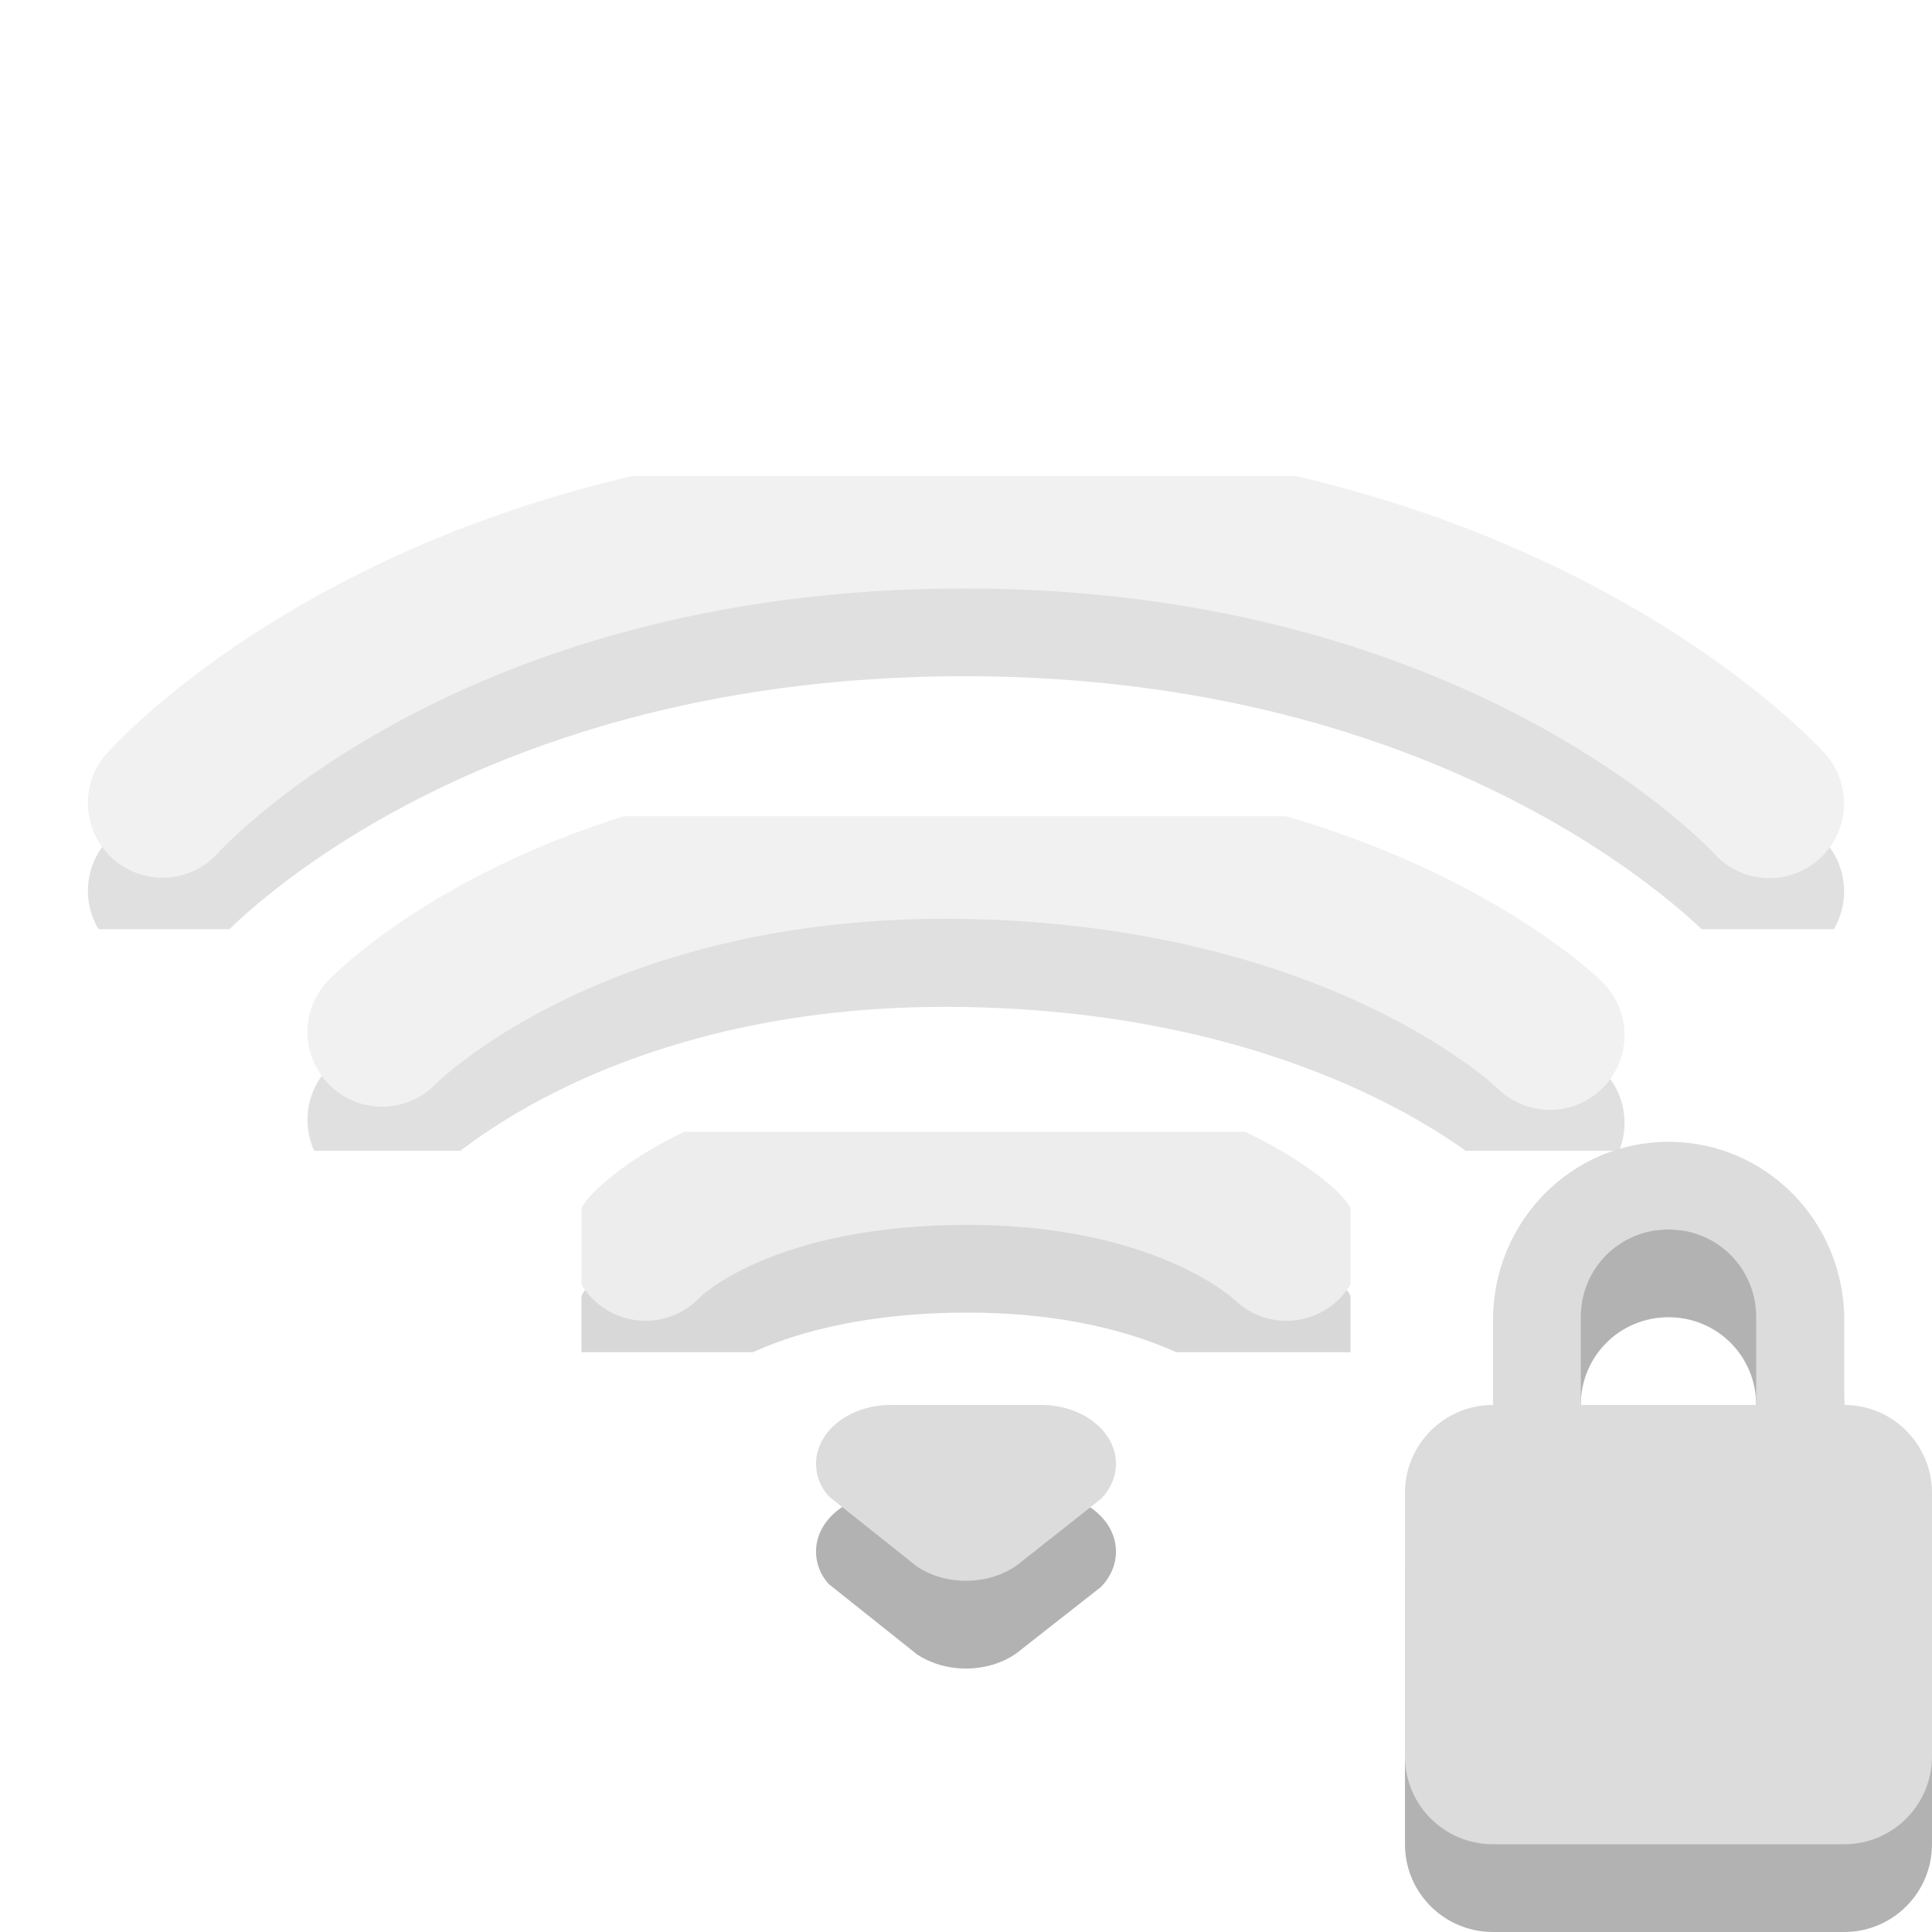
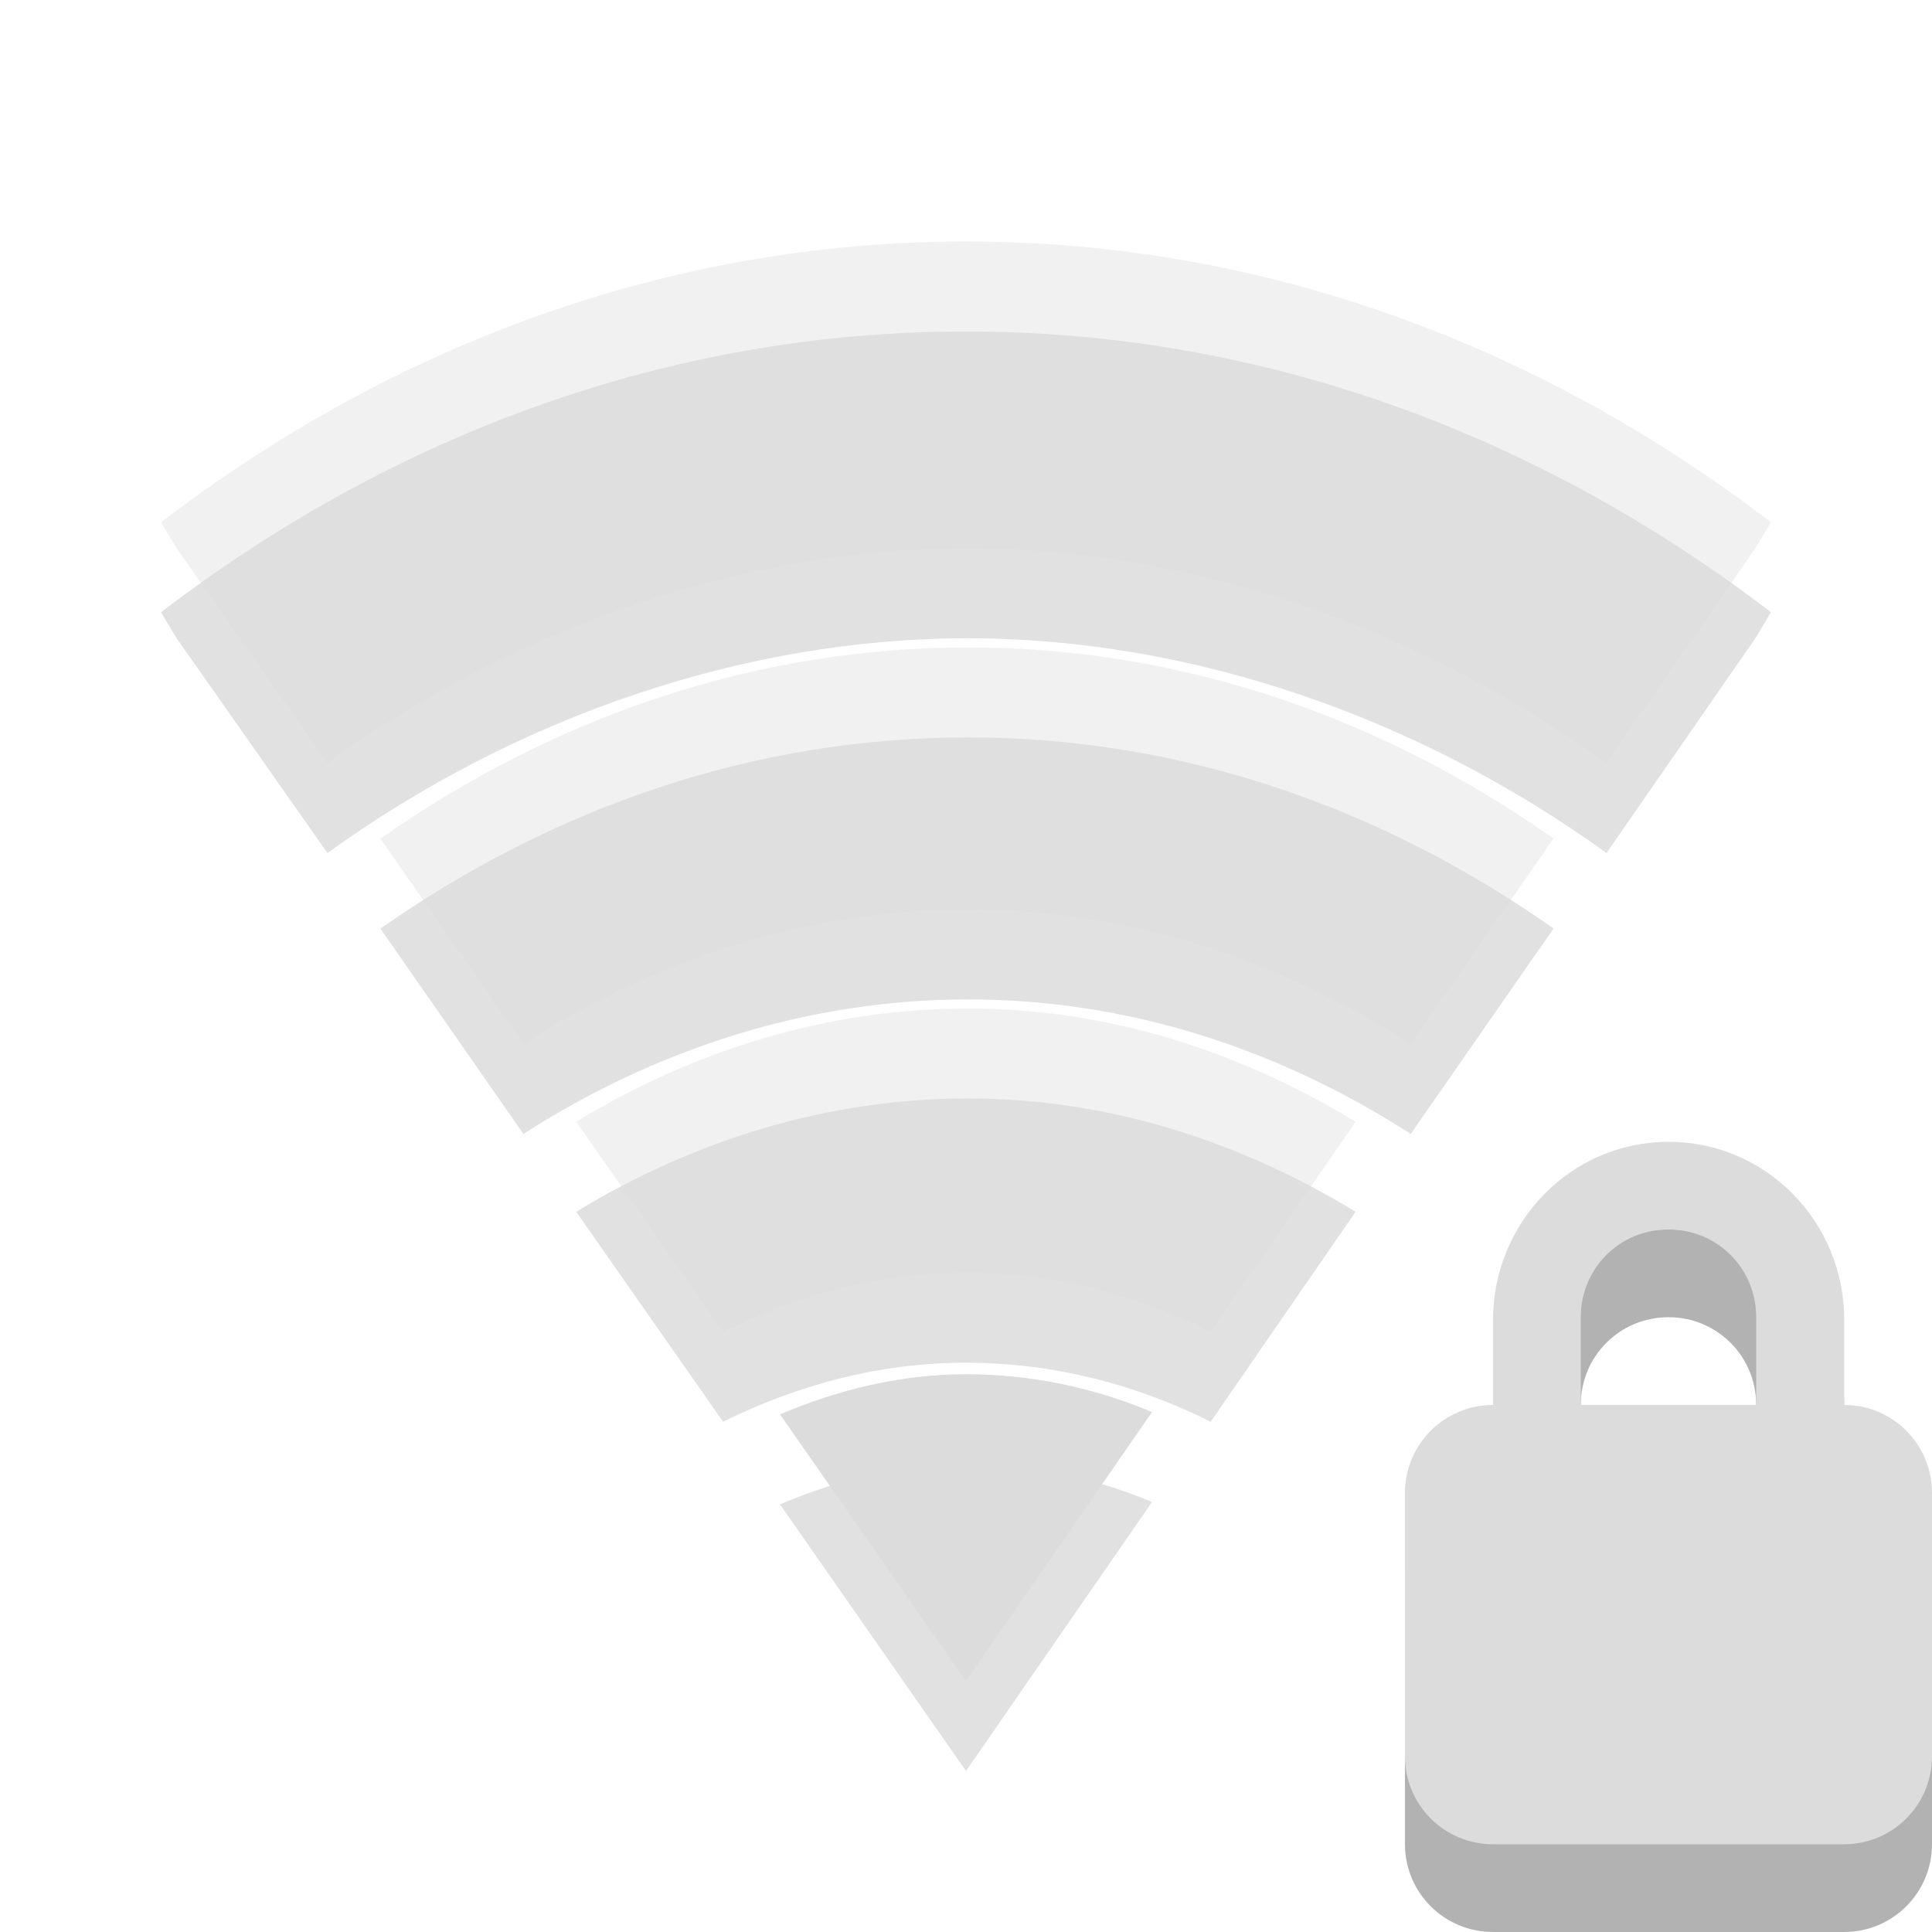
- <svg xmlns="http://www.w3.org/2000/svg" xmlns:xlink="http://www.w3.org/1999/xlink" width="24" height="24" viewBox="0 0 24 24">
-   <defs>
+ <svg xmlns="http://www.w3.org/2000/svg" width="24" height="24" viewBox="0 0 24 24" id="svg3007" version="1.1">
+   <defs id="defs3009">
    <clipPath id="clip2">
-       <rect width="24" height="24" />
+       <rect width="24" height="24" id="rect3012" />
    </clipPath>
    <clipPath id="clip3">
-       <rect width="24" height="24" />
+       <rect width="24" height="24" id="rect3015" />
    </clipPath>
    <clipPath id="clip1">
-       <rect width="24" height="24" />
+       <rect width="24" height="24" id="rect3018" />
    </clipPath>
    <filter width="100%" x="0" y="0" height="100%" filterUnits="objectBoundingBox" id="alpha">
-       <feColorMatrix values="0 0 0 0 1 0 0 0 0 1 0 0 0 0 1 0 0 0 1 0" in="SourceGraphic" type="matrix" />
+       <feColorMatrix values="0 0 0 0 1 0 0 0 0 1 0 0 0 0 1 0 0 0 1 0" in="SourceGraphic" type="matrix" id="feColorMatrix3021" />
    </filter>
-     <g style="clip-path:url(#clip3)" id="surface12">
-       <path style="stroke-opacity:.302;fill:none;stroke:#000;stroke-linecap:round;stroke-width:1.7" d="M 8.351 16.189 C 8.351 16.189 9.318 15.119 11.95 15.097 C 14.546 15.079 15.649 16.189 15.649 16.189 " transform="matrix(1.09091 0 0 1.09091 -1.09091 -1.09091)" />
-       <path style="fill:none;stroke:#dcdcdc;stroke-linecap:round;stroke-width:1.7" d="M 8.351 15.19 C 8.351 15.19 9.318 14.12 11.95 14.098 C 14.546 14.08 15.649 15.19 15.649 15.19 " transform="matrix(1.09091 0 0 1.09091 -1.09091 -1.09091)" />
+     <g style="clip-path:url(#clip3)" id="surface12" clip-path="url(#clip3)">
+       <path style="stroke-opacity:.302;fill:none;stroke:#000;stroke-linecap:round;stroke-width:1.7" d="M 8.351 16.189 C 8.351 16.189 9.318 15.119 11.95 15.097 C 14.546 15.079 15.649 16.189 15.649 16.189 " transform="matrix(1.09091 0 0 1.09091 -1.09091 -1.09091)" id="path3024" />
+       <path style="fill:none;stroke:#dcdcdc;stroke-linecap:round;stroke-width:1.7" d="M 8.351 15.19 C 8.351 15.19 9.318 14.12 11.95 14.098 C 14.546 14.08 15.649 15.19 15.649 15.19 " transform="matrix(1.09091 0 0 1.09091 -1.09091 -1.09091)" id="path3026" />
    </g>
-     <g style="clip-path:url(#clip2)" id="surface9">
-       <path style="stroke-opacity:.302;fill:none;stroke:#000;stroke-linecap:round;stroke-width:1.7" d="M 5.351 13.751 C 5.351 13.751 7.495 11.538 12 11.617 C 16.54 11.696 18.649 13.787 18.649 13.787 " transform="matrix(1.09091 0 0 1.09091 -1.09091 -1.09091)" />
-       <path style="fill:none;stroke:#dcdcdc;stroke-linecap:round;stroke-width:1.7" d="M 5.351 12.752 C 5.351 12.752 7.495 10.535 12 10.614 C 16.54 10.697 18.649 12.788 18.649 12.788 " transform="matrix(1.09091 0 0 1.09091 -1.09091 -1.09091)" />
+     <g style="clip-path:url(#clip2)" id="surface9" clip-path="url(#clip2)">
+       <path style="stroke-opacity:.302;fill:none;stroke:#000;stroke-linecap:round;stroke-width:1.7" d="M 5.351 13.751 C 5.351 13.751 7.495 11.538 12 11.617 C 16.54 11.696 18.649 13.787 18.649 13.787 " transform="matrix(1.09091 0 0 1.09091 -1.09091 -1.09091)" id="path3029" />
+       <path style="fill:none;stroke:#dcdcdc;stroke-linecap:round;stroke-width:1.7" d="M 5.351 12.752 C 5.351 12.752 7.495 10.535 12 10.614 C 16.54 10.697 18.649 12.788 18.649 12.788 " transform="matrix(1.09091 0 0 1.09091 -1.09091 -1.09091)" id="path3031" />
    </g>
-     <g style="clip-path:url(#clip1)" id="surface6">
-       <path style="stroke-opacity:.302;fill:none;stroke:#000;stroke-linecap:round;stroke-width:1.7" d="M 2.851 11.144 C 2.851 11.144 5.748 7.85 11.982 7.85 C 18.184 7.85 21.149 11.151 21.149 11.151 " transform="matrix(1.09091 0 0 1.09091 -1.09091 -1.09091)" />
-       <path style="fill:none;stroke:#dcdcdc;stroke-linecap:round;stroke-width:1.7" d="M 2.851 10.145 C 2.851 10.145 5.748 6.851 11.982 6.851 C 18.184 6.851 21.149 10.149 21.149 10.149 " transform="matrix(1.09091 0 0 1.09091 -1.09091 -1.09091)" />
+     <g style="clip-path:url(#clip1)" id="surface6" clip-path="url(#clip1)">
+       <path style="stroke-opacity:.302;fill:none;stroke:#000;stroke-linecap:round;stroke-width:1.7" d="M 2.851 11.144 C 2.851 11.144 5.748 7.85 11.982 7.85 C 18.184 7.85 21.149 11.151 21.149 11.151 " transform="matrix(1.09091 0 0 1.09091 -1.09091 -1.09091)" id="path3034" />
+       <path style="fill:none;stroke:#dcdcdc;stroke-linecap:round;stroke-width:1.7" d="M 2.851 10.145 C 2.851 10.145 5.748 6.851 11.982 6.851 C 18.184 6.851 21.149 10.149 21.149 10.149 " transform="matrix(1.09091 0 0 1.09091 -1.09091 -1.09091)" id="path3036" />
    </g>
    <mask id="mask0">
-       <g style="filter:url(#alpha)">
-         <rect width="24" x="0" y="0" height="24" style="fill:#000;fill-opacity:.4" />
+       <g style="filter:url(#alpha)" id="g3039">
+         <rect width="24" x="0" y="0" height="24" style="fill:#000;fill-opacity:.4" id="rect3041" />
      </g>
    </mask>
    <mask id="mask2">
-       <g style="filter:url(#alpha)">
-         <rect width="24" x="0" y="0" height="24" style="fill:#000;fill-opacity:.502" />
+       <g style="filter:url(#alpha)" id="g3044">
+         <rect width="24" x="0" y="0" height="24" style="fill:#000;fill-opacity:.502" id="rect3046" />
      </g>
    </mask>
    <mask id="mask1">
-       <g style="filter:url(#alpha)">
-         <rect width="24" x="0" y="0" height="24" style="fill:#000;fill-opacity:.4" />
+       <g style="filter:url(#alpha)" id="g3049">
+         <rect width="24" x="0" y="0" height="24" style="fill:#000;fill-opacity:.4" id="rect3051" />
      </g>
    </mask>
  </defs>
-   <use style="mask:url(#mask0)" xlink:href="#surface6" />
-   <use style="mask:url(#mask1)" xlink:href="#surface9" />
-   <use style="mask:url(#mask2)" xlink:href="#surface12" />
-   <g style="fill-rule:evenodd">
-     <path style="fill:#000;fill-opacity:.302" d="M 11.066 18.547 C 10.551 18.547 10.137 18.871 10.137 19.273 C 10.137 19.422 10.191 19.562 10.293 19.676 C 10.293 19.676 11.391 20.551 11.391 20.551 C 11.555 20.66 11.766 20.727 12 20.727 C 12.277 20.727 12.523 20.633 12.695 20.484 C 12.695 20.484 13.68 19.711 13.68 19.711 C 13.797 19.586 13.863 19.438 13.863 19.273 C 13.863 18.871 13.449 18.547 12.934 18.547 C 12.934 18.547 11.066 18.547 11.066 18.547 Z " />
-     <path style="fill:#dcdcdc" d="M 11.066 17.453 C 10.551 17.453 10.137 17.781 10.137 18.184 C 10.137 18.332 10.191 18.469 10.293 18.586 C 10.293 18.586 11.391 19.461 11.391 19.461 C 11.555 19.57 11.766 19.637 12 19.637 C 12.277 19.637 12.523 19.543 12.695 19.395 C 12.695 19.395 13.68 18.617 13.68 18.617 C 13.797 18.496 13.863 18.344 13.863 18.184 C 13.863 17.781 13.449 17.453 12.934 17.453 C 12.934 17.453 11.066 17.453 11.066 17.453 Z " />
+   <path style="fill:#000;fill-opacity:.302" d="M 20.727 15.273 C 19.52 15.273 18.547 16.266 18.547 17.488 L 18.547 18.547 C 17.941 18.547 17.453 19.031 17.453 19.637 L 17.453 22.91 C 17.453 23.512 17.941 24 18.547 24 L 22.91 24 C 23.512 24 24 23.512 24 22.91 L 24 19.637 C 24 19.031 23.512 18.547 22.91 18.547 L 22.91 17.488 C 22.91 16.266 21.938 15.273 20.727 15.273 Z M 20.727 16.363 C 21.332 16.363 21.816 16.848 21.816 17.453 L 21.816 18.547 L 19.637 18.547 L 19.637 17.453 C 19.637 16.848 20.121 16.363 20.727 16.363 Z " id="path3065" />
+   <path style="fill:#dcdcdc" d="M 20.727 14.184 C 19.52 14.184 18.547 15.176 18.547 16.398 L 18.547 17.453 C 17.941 17.453 17.453 17.941 17.453 18.547 L 17.453 21.816 C 17.453 22.422 17.941 22.91 18.547 22.91 L 22.91 22.91 C 23.512 22.91 24 22.422 24 21.816 L 24 18.547 C 24 17.941 23.512 17.453 22.91 17.453 L 22.91 16.398 C 22.91 15.176 21.938 14.184 20.727 14.184 Z M 20.727 15.273 C 21.332 15.273 21.816 15.754 21.816 16.363 L 21.816 17.453 L 19.637 17.453 L 19.637 16.363 C 19.637 15.754 20.121 15.273 20.727 15.273 Z " id="path3067" />
+   <g style="line-height:normal;color:#000000" id="g4" transform="matrix(1.111111,0,0,1.117647,-0.2222222,-0.352942)">
+     <g style="opacity:0.3" transform="translate(0,1)" id="g6">
+       <path style="opacity:0.4" d="M 11,3 C 7.69,3 4.601,4.142 2,6.121 L 2.175,6.41 3.861,8.797 C 5.957,7.291 8.513,6.409 11.022,6.41 13.531,6.411 16.066,7.294 18.161,8.797 L 19.825,6.41 20,6.121 C 17.399,4.142 14.31,3 11,3 z" id="path8" />
+       <path style="opacity:0.4" d="m 11.022,7.512 c -2.397,0 -4.639,0.78 -6.569,2.125 l 1.599,2.282 c 1.482,-0.945 3.182,-1.495 4.971,-1.495 1.788,0 3.472,0.55 4.949,1.495 L 17.569,9.636 C 15.645,8.291 13.418,7.512 11.022,7.512 z" id="path10" />
+       <path style="opacity:0.4" d="m 11.022,11.525 c -1.572,0 -3.066,0.464 -4.38,1.259 l 1.642,2.334 c 0.841,-0.413 1.755,-0.656 2.715,-0.656 0.967,0 1.894,0.237 2.737,0.656 l 1.62,-2.334 c -1.305,-0.788 -2.77,-1.259 -4.336,-1.259 z" id="path12" />
+       <path style="opacity:0.4" d="m 11,15.59 c -0.733,0 -1.426,0.172 -2.08,0.446 L 11,19 13.08,16.01 c -0.648,-0.27 -1.353,-0.42 -2.08,-0.42 z" id="path14" />
+     </g>
+     <g style="fill:#dcdcdc" id="g16">
+       <path style="opacity:0.4" d="M 11,3 C 7.69,3 4.601,4.142 2,6.121 L 2.175,6.41 3.861,8.797 C 5.957,7.291 8.513,6.409 11.022,6.41 13.531,6.411 16.066,7.294 18.161,8.797 L 19.825,6.41 20,6.121 C 17.399,4.142 14.31,3 11,3 z" id="path18" />
+       <path style="opacity:0.4" d="m 11.022,7.512 c -2.397,0 -4.639,0.78 -6.569,2.125 l 1.599,2.282 c 1.482,-0.945 3.182,-1.495 4.971,-1.495 1.788,0 3.472,0.55 4.949,1.495 L 17.569,9.636 C 15.645,8.291 13.418,7.512 11.022,7.512 z" id="path20" />
+       <path style="opacity:0.4" d="m 11.022,11.525 c -1.572,0 -3.066,0.464 -4.38,1.259 l 1.642,2.334 c 0.841,-0.413 1.755,-0.656 2.715,-0.656 0.967,0 1.894,0.237 2.737,0.656 l 1.62,-2.334 c -1.305,-0.788 -2.77,-1.259 -4.336,-1.259 z" id="path22" />
+       <path d="m 11,15.59 c -0.733,0 -1.426,0.172 -2.08,0.446 L 11,19 13.08,16.01 c -0.648,-0.27 -1.353,-0.42 -2.08,-0.42 z" id="path24" />
+     </g>
  </g>
-   <path style="fill:#000;fill-opacity:.302" d="M 20.727 15.273 C 19.52 15.273 18.547 16.266 18.547 17.488 L 18.547 18.547 C 17.941 18.547 17.453 19.031 17.453 19.637 L 17.453 22.91 C 17.453 23.512 17.941 24 18.547 24 L 22.91 24 C 23.512 24 24 23.512 24 22.91 L 24 19.637 C 24 19.031 23.512 18.547 22.91 18.547 L 22.91 17.488 C 22.91 16.266 21.938 15.273 20.727 15.273 Z M 20.727 16.363 C 21.332 16.363 21.816 16.848 21.816 17.453 L 21.816 18.547 L 19.637 18.547 L 19.637 17.453 C 19.637 16.848 20.121 16.363 20.727 16.363 Z " />
-   <path style="fill:#dcdcdc" d="M 20.727 14.184 C 19.52 14.184 18.547 15.176 18.547 16.398 L 18.547 17.453 C 17.941 17.453 17.453 17.941 17.453 18.547 L 17.453 21.816 C 17.453 22.422 17.941 22.91 18.547 22.91 L 22.91 22.91 C 23.512 22.91 24 22.422 24 21.816 L 24 18.547 C 24 17.941 23.512 17.453 22.91 17.453 L 22.91 16.398 C 22.91 15.176 21.938 14.184 20.727 14.184 Z M 20.727 15.273 C 21.332 15.273 21.816 15.754 21.816 16.363 L 21.816 17.453 L 19.637 17.453 L 19.637 16.363 C 19.637 15.754 20.121 15.273 20.727 15.273 Z " />
</svg>
